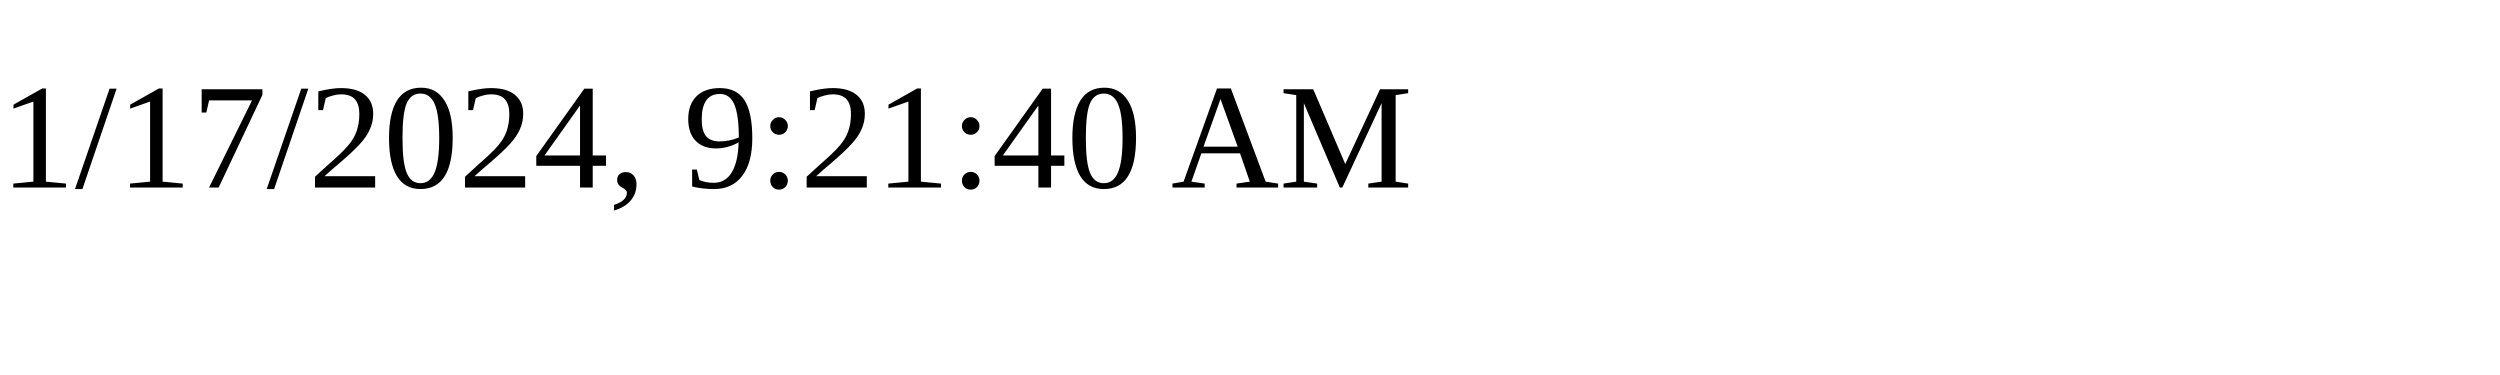
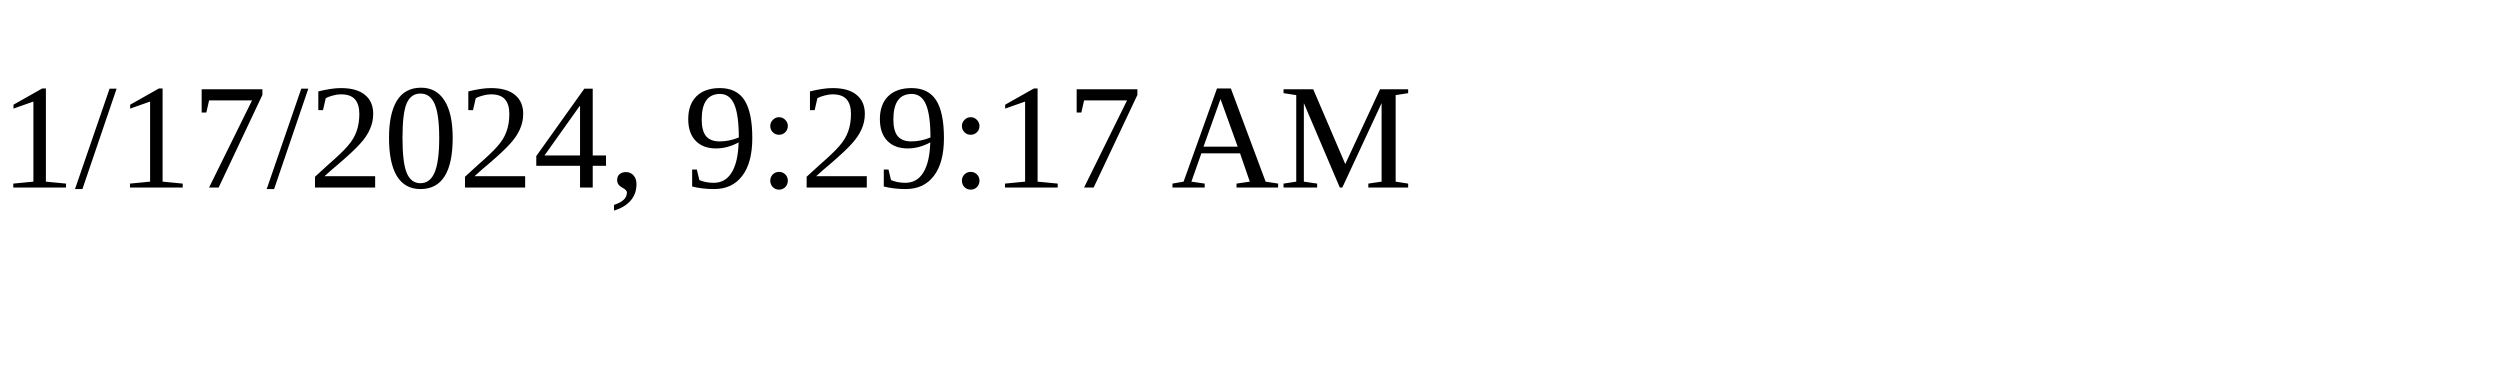
<svg xmlns="http://www.w3.org/2000/svg" height="30" width="200">
-   <text x="0" y="15">1/17/2024, 9:21:40 AM</text>
+   <text x="0" y="15">1/17/2024, 9:29:17 AM</text>
</svg>
